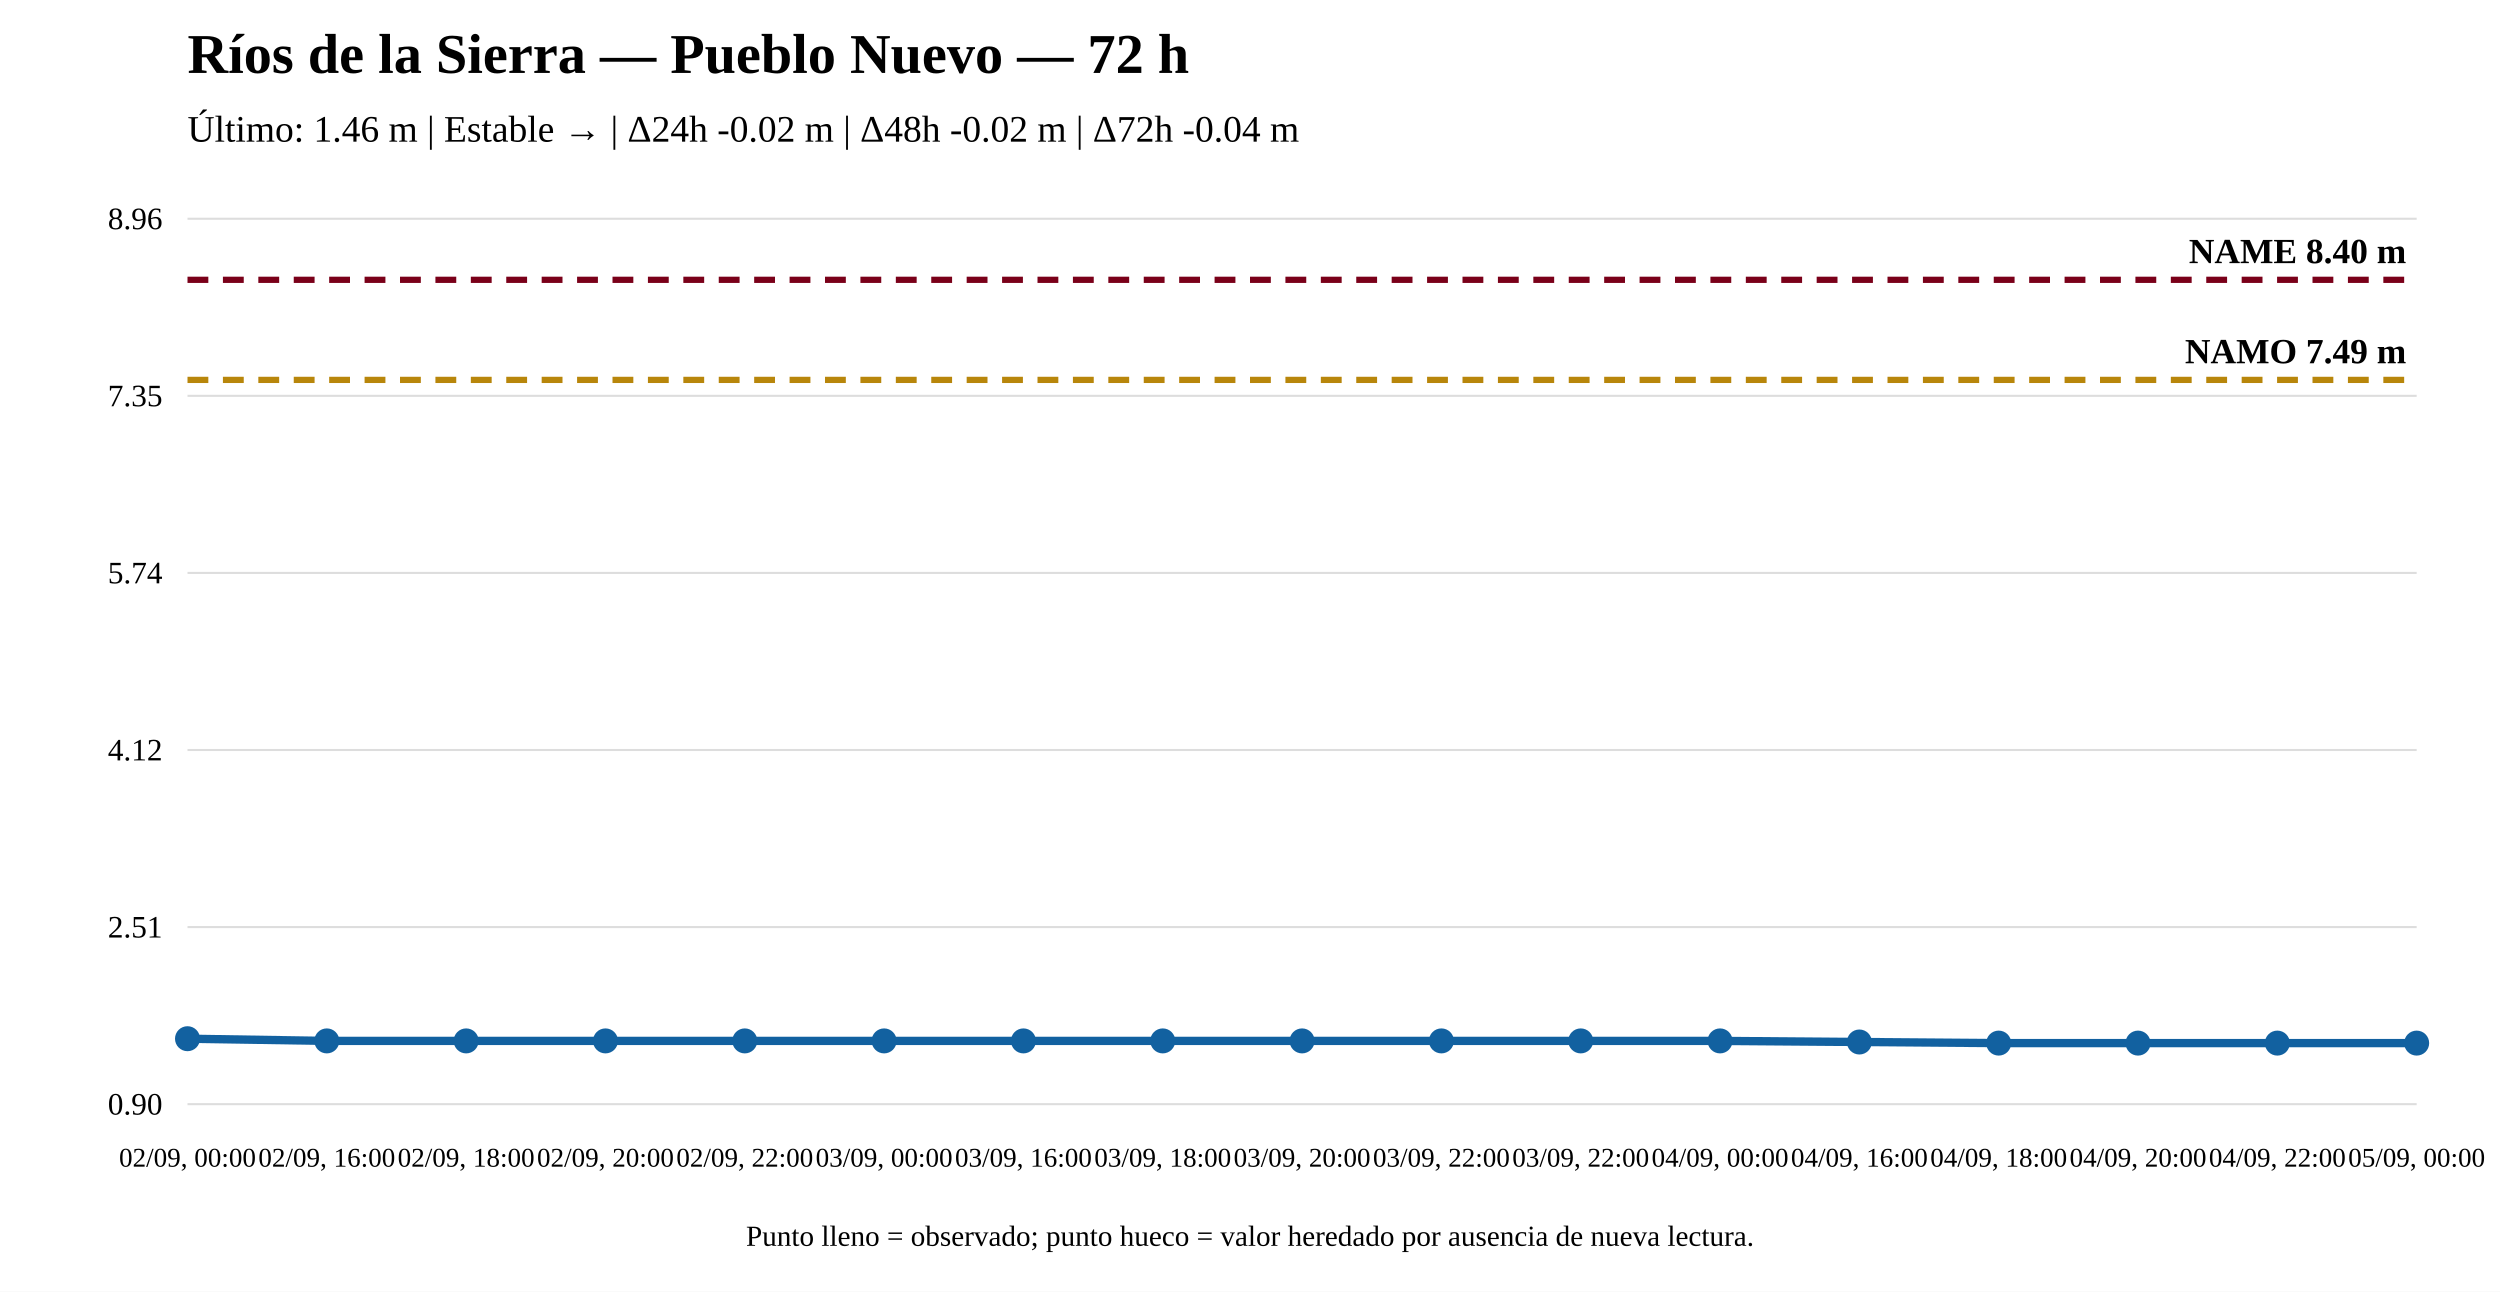
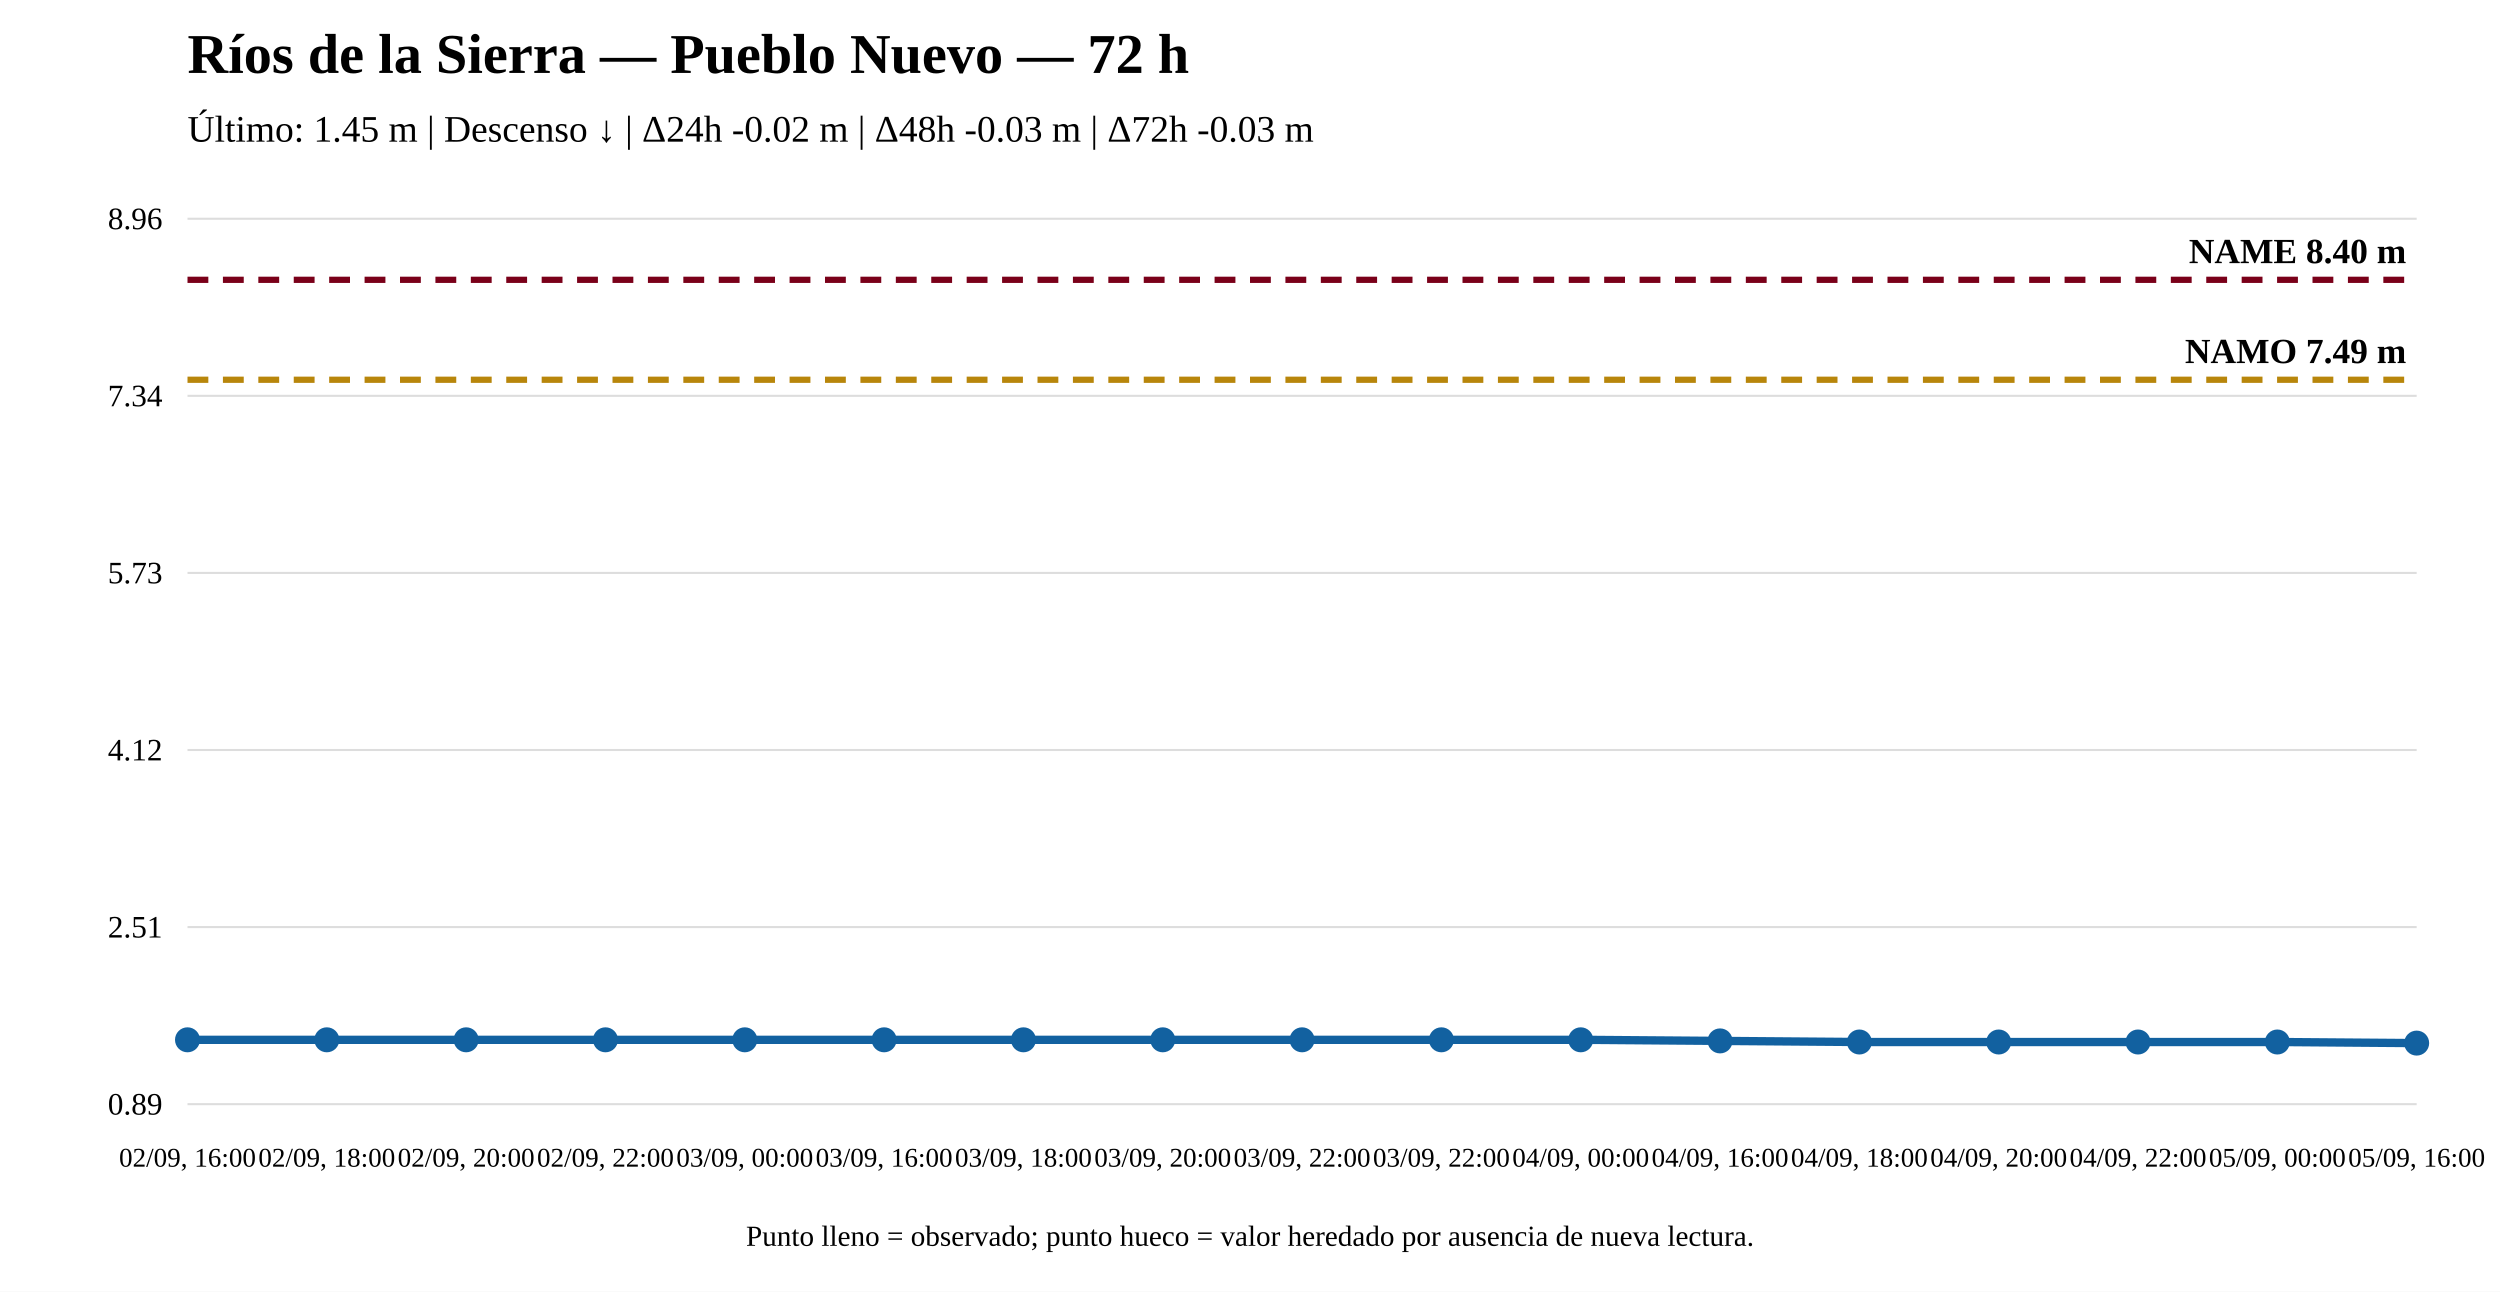
<svg xmlns="http://www.w3.org/2000/svg" width="1200" height="620" viewBox="0 0 1200 620">
  <rect width="100%" height="100%" fill="white" />
  <text x="90" y="35" font-size="27" font-weight="bold">Ríos de la Sierra — Pueblo Nuevo — 72 h</text>
-   <text x="90" y="68" font-size="18">Último: 1.46 m | Estable → | Δ24h -0.02 m | Δ48h -0.02 m | Δ72h -0.04 m</text>
+   <text x="90" y="68" font-size="18">Último: 1.45 m | Descenso ↓ | Δ24h -0.02 m | Δ48h -0.03 m | Δ72h -0.03 m</text>
  <line x1="90" y1="530" x2="1160" y2="530" stroke="#ddd" />
  <line x1="90" y1="445" x2="1160" y2="445" stroke="#ddd" />
  <line x1="90" y1="360" x2="1160" y2="360" stroke="#ddd" />
  <line x1="90" y1="275" x2="1160" y2="275" stroke="#ddd" />
  <line x1="90" y1="190" x2="1160" y2="190" stroke="#ddd" />
  <line x1="90" y1="105" x2="1160" y2="105" stroke="#ddd" />
-   <text x="78" y="535" text-anchor="end" font-size="15">0.90</text>
+   <text x="78" y="535" text-anchor="end" font-size="15">0.89</text>
  <text x="78" y="450" text-anchor="end" font-size="15">2.51</text>
  <text x="78" y="365" text-anchor="end" font-size="15">4.12</text>
-   <text x="78" y="280" text-anchor="end" font-size="15">5.74</text>
-   <text x="78" y="195" text-anchor="end" font-size="15">7.35</text>
+   <text x="78" y="280" text-anchor="end" font-size="15">5.73</text>
+   <text x="78" y="195" text-anchor="end" font-size="15">7.34</text>
  <text x="78" y="110" text-anchor="end" font-size="15">8.96</text>
-   <line x1="90" y1="182.351" x2="1160" y2="182.351" stroke="#b8860b" stroke-width="3" stroke-dasharray="10 7" />
-   <text x="1155" y="174.351" text-anchor="end" font-size="17" font-weight="bold">NAMO 7.49 m</text>
+   <line x1="90" y1="182.282" x2="1160" y2="182.282" stroke="#b8860b" stroke-width="3" stroke-dasharray="10 7" />
+   <text x="1155" y="174.282" text-anchor="end" font-size="17" font-weight="bold">NAMO 7.49 m</text>
  <line x1="90" y1="134.31" x2="1160" y2="134.31" stroke="#7a0019" stroke-width="3" stroke-dasharray="10 7" />
  <text x="1155" y="126.31" text-anchor="end" font-size="17" font-weight="bold">NAME 8.40 m</text>
-   <polyline fill="none" stroke="#1261a0" stroke-width="4" points="90,498.578 156.875,499.634 223.75,499.634 290.625,499.634 357.5,499.634 424.375,499.634 491.25,499.634 558.125,499.634 625,499.634 691.875,499.634 758.75,499.634 825.625,499.634 892.5,500.162 959.375,500.69 1026.25,500.69 1093.125,500.69 1160,500.69" />
-   <circle cx="90" cy="498.578" r="5" fill="#1261a0" stroke="#1261a0" stroke-width="2" />
-   <circle cx="156.875" cy="499.634" r="5" fill="#1261a0" stroke="#1261a0" stroke-width="2" />
-   <circle cx="223.75" cy="499.634" r="5" fill="#1261a0" stroke="#1261a0" stroke-width="2" />
-   <circle cx="290.625" cy="499.634" r="5" fill="#1261a0" stroke="#1261a0" stroke-width="2" />
-   <circle cx="357.5" cy="499.634" r="5" fill="#1261a0" stroke="#1261a0" stroke-width="2" />
-   <circle cx="424.375" cy="499.634" r="5" fill="#1261a0" stroke="#1261a0" stroke-width="2" />
-   <circle cx="491.25" cy="499.634" r="5" fill="#1261a0" stroke="#1261a0" stroke-width="2" />
-   <circle cx="558.125" cy="499.634" r="5" fill="#1261a0" stroke="#1261a0" stroke-width="2" />
-   <circle cx="625" cy="499.634" r="5" fill="#1261a0" stroke="#1261a0" stroke-width="2" />
-   <circle cx="691.875" cy="499.634" r="5" fill="#1261a0" stroke="#1261a0" stroke-width="2" />
-   <circle cx="758.75" cy="499.634" r="5" fill="#1261a0" stroke="#1261a0" stroke-width="2" />
-   <circle cx="825.625" cy="499.634" r="5" fill="#1261a0" stroke="#1261a0" stroke-width="2" />
+   <polyline fill="none" stroke="#1261a0" stroke-width="4" points="90,499.108 156.875,499.108 223.75,499.108 290.625,499.108 357.5,499.108 424.375,499.108 491.25,499.108 558.125,499.108 625,499.108 691.875,499.108 758.75,499.108 825.625,499.635 892.5,500.162 959.375,500.162 1026.25,500.162 1093.125,500.162 1160,500.69" />
+   <circle cx="90" cy="499.108" r="5" fill="#1261a0" stroke="#1261a0" stroke-width="2" />
+   <circle cx="156.875" cy="499.108" r="5" fill="#1261a0" stroke="#1261a0" stroke-width="2" />
+   <circle cx="223.75" cy="499.108" r="5" fill="#1261a0" stroke="#1261a0" stroke-width="2" />
+   <circle cx="290.625" cy="499.108" r="5" fill="#1261a0" stroke="#1261a0" stroke-width="2" />
+   <circle cx="357.5" cy="499.108" r="5" fill="#1261a0" stroke="#1261a0" stroke-width="2" />
+   <circle cx="424.375" cy="499.108" r="5" fill="#1261a0" stroke="#1261a0" stroke-width="2" />
+   <circle cx="491.25" cy="499.108" r="5" fill="#1261a0" stroke="#1261a0" stroke-width="2" />
+   <circle cx="558.125" cy="499.108" r="5" fill="#1261a0" stroke="#1261a0" stroke-width="2" />
+   <circle cx="625" cy="499.108" r="5" fill="#1261a0" stroke="#1261a0" stroke-width="2" />
+   <circle cx="691.875" cy="499.108" r="5" fill="#1261a0" stroke="#1261a0" stroke-width="2" />
+   <circle cx="758.75" cy="499.108" r="5" fill="#1261a0" stroke="#1261a0" stroke-width="2" />
+   <circle cx="825.625" cy="499.635" r="5" fill="#1261a0" stroke="#1261a0" stroke-width="2" />
  <circle cx="892.5" cy="500.162" r="5" fill="#1261a0" stroke="#1261a0" stroke-width="2" />
-   <circle cx="959.375" cy="500.69" r="5" fill="#1261a0" stroke="#1261a0" stroke-width="2" />
-   <circle cx="1026.25" cy="500.69" r="5" fill="#1261a0" stroke="#1261a0" stroke-width="2" />
-   <circle cx="1093.125" cy="500.69" r="5" fill="#1261a0" stroke="#1261a0" stroke-width="2" />
+   <circle cx="959.375" cy="500.162" r="5" fill="#1261a0" stroke="#1261a0" stroke-width="2" />
+   <circle cx="1026.25" cy="500.162" r="5" fill="#1261a0" stroke="#1261a0" stroke-width="2" />
+   <circle cx="1093.125" cy="500.162" r="5" fill="#1261a0" stroke="#1261a0" stroke-width="2" />
  <circle cx="1160" cy="500.69" r="5" fill="#1261a0" stroke="#1261a0" stroke-width="2" />
-   <text x="90" y="560" text-anchor="middle" font-size="13">02/09, 00:00</text>
-   <text x="156.875" y="560" text-anchor="middle" font-size="13">02/09, 16:00</text>
-   <text x="223.75" y="560" text-anchor="middle" font-size="13">02/09, 18:00</text>
-   <text x="290.625" y="560" text-anchor="middle" font-size="13">02/09, 20:00</text>
-   <text x="357.5" y="560" text-anchor="middle" font-size="13">02/09, 22:00</text>
-   <text x="424.375" y="560" text-anchor="middle" font-size="13">03/09, 00:00</text>
-   <text x="491.25" y="560" text-anchor="middle" font-size="13">03/09, 16:00</text>
-   <text x="558.125" y="560" text-anchor="middle" font-size="13">03/09, 18:00</text>
-   <text x="625" y="560" text-anchor="middle" font-size="13">03/09, 20:00</text>
+   <text x="90" y="560" text-anchor="middle" font-size="13">02/09, 16:00</text>
+   <text x="156.875" y="560" text-anchor="middle" font-size="13">02/09, 18:00</text>
+   <text x="223.75" y="560" text-anchor="middle" font-size="13">02/09, 20:00</text>
+   <text x="290.625" y="560" text-anchor="middle" font-size="13">02/09, 22:00</text>
+   <text x="357.5" y="560" text-anchor="middle" font-size="13">03/09, 00:00</text>
+   <text x="424.375" y="560" text-anchor="middle" font-size="13">03/09, 16:00</text>
+   <text x="491.25" y="560" text-anchor="middle" font-size="13">03/09, 18:00</text>
+   <text x="558.125" y="560" text-anchor="middle" font-size="13">03/09, 20:00</text>
+   <text x="625" y="560" text-anchor="middle" font-size="13">03/09, 22:00</text>
  <text x="691.875" y="560" text-anchor="middle" font-size="13">03/09, 22:00</text>
-   <text x="758.75" y="560" text-anchor="middle" font-size="13">03/09, 22:00</text>
-   <text x="825.625" y="560" text-anchor="middle" font-size="13">04/09, 00:00</text>
-   <text x="892.5" y="560" text-anchor="middle" font-size="13">04/09, 16:00</text>
-   <text x="959.375" y="560" text-anchor="middle" font-size="13">04/09, 18:00</text>
-   <text x="1026.25" y="560" text-anchor="middle" font-size="13">04/09, 20:00</text>
-   <text x="1093.125" y="560" text-anchor="middle" font-size="13">04/09, 22:00</text>
-   <text x="1160" y="560" text-anchor="middle" font-size="13">05/09, 00:00</text>
+   <text x="758.75" y="560" text-anchor="middle" font-size="13">04/09, 00:00</text>
+   <text x="825.625" y="560" text-anchor="middle" font-size="13">04/09, 16:00</text>
+   <text x="892.5" y="560" text-anchor="middle" font-size="13">04/09, 18:00</text>
+   <text x="959.375" y="560" text-anchor="middle" font-size="13">04/09, 20:00</text>
+   <text x="1026.25" y="560" text-anchor="middle" font-size="13">04/09, 22:00</text>
+   <text x="1093.125" y="560" text-anchor="middle" font-size="13">05/09, 00:00</text>
+   <text x="1160" y="560" text-anchor="middle" font-size="13">05/09, 16:00</text>
  <text x="600" y="598" text-anchor="middle" font-size="14">Punto lleno = observado; punto hueco = valor heredado por ausencia de nueva lectura.</text>
</svg>
